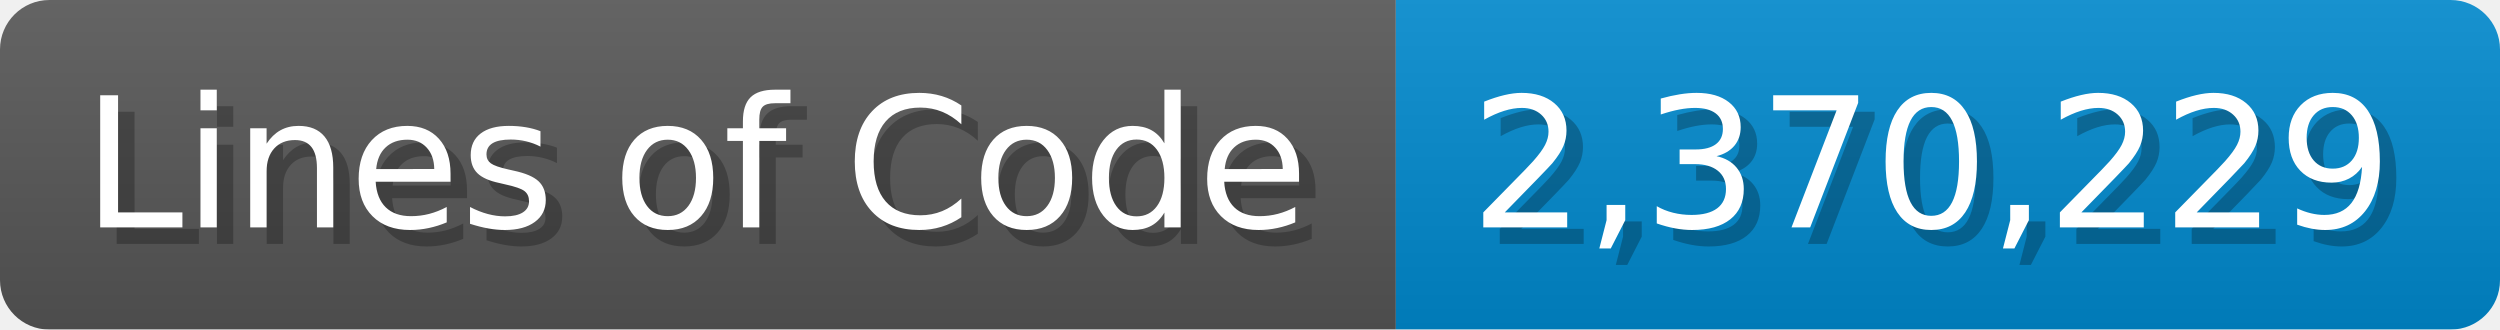
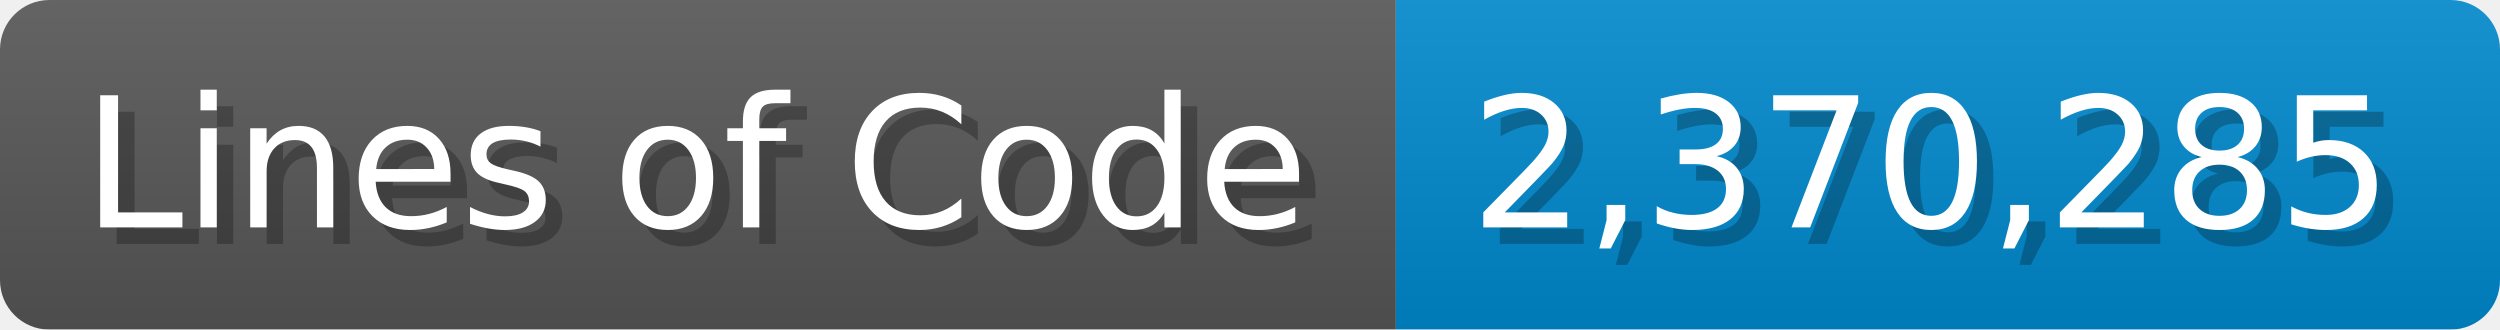
<svg xmlns="http://www.w3.org/2000/svg" width="151.7" height="20" viewBox="0 0 1517 200">
  <linearGradient id="a" x2="0" y2="100%">
    <stop offset="0" stop-opacity=".1" stop-color="#EEE" />
    <stop offset="1" stop-opacity=".1" />
  </linearGradient>
  <mask id="m">
    <rect width="1517" height="200" rx="30" fill="#FFF" />
  </mask>
  <g mask="url(#m)">
    <rect width="847" height="200" fill="#555" />
    <rect width="670" height="200" fill="#08C" x="847" />
    <rect width="1517" height="200" fill="url(#a)" />
  </g>
  <g fill="#fff" text-anchor="start" font-family="Verdana,DejaVu Sans,sans-serif" font-size="110">
    <text x="60" y="148" textLength="747" fill="#000" opacity="0.25">Lines of Code</text>
    <text x="50" y="138" textLength="747">Lines of Code</text>
-     <text x="902" y="148" textLength="570" fill="#000" opacity="0.25">2,370,229</text>
-     <text x="892" y="138" textLength="570">2,370,229</text>
+     <text x="902" y="148" textLength="570" fill="#000" opacity="0.25">2,370,285</text>
+     <text x="892" y="138" textLength="570">2,370,285</text>
  </g>
</svg>
